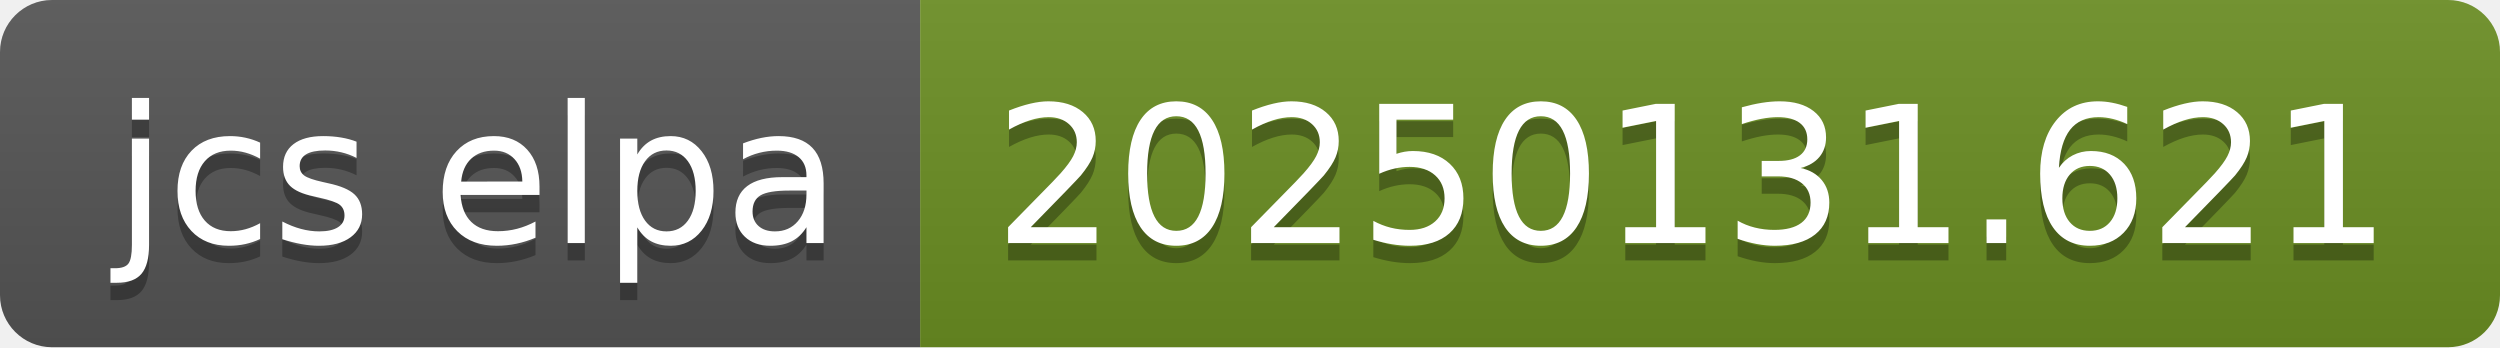
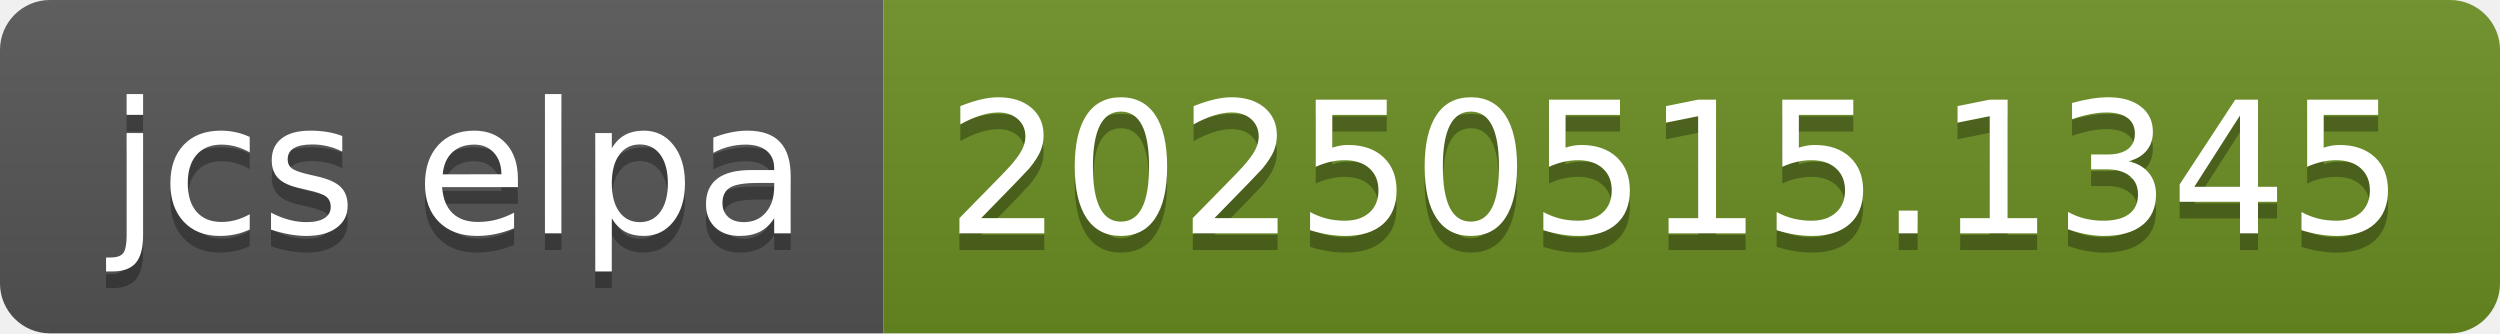
- <svg xmlns="http://www.w3.org/2000/svg" width="144" height="20" role="img" aria-label="jcs elpa: 20250131.621">
+ <svg xmlns="http://www.w3.org/2000/svg" width="150" height="20" role="img" aria-label="jcs elpa: 20250515.1345">
  <linearGradient id="s" x2="0" y2="100%">
    <stop offset="0" stop-color="#bbb" stop-opacity=".1" />
    <stop offset="1" stop-opacity=".1" />
  </linearGradient>
  <clipPath id="r">
-     <rect width="144" height="20" rx="3" fill="#fff" />
+     <rect width="150" height="20" rx="3" fill="#fff" />
  </clipPath>
  <g clip-path="url(#r)">
    <rect width="53" height="20" fill="#555" />
-     <rect x="53" width="91" height="20" fill="#6b8e23" />
-     <rect width="144" height="20" fill="url(#s)" />
+     <rect x="53" width="97" height="20" fill="#6b8e23" />
+     <rect width="150" height="20" fill="url(#s)" />
  </g>
  <g fill="#fff" text-anchor="middle" font-family="Verdana,Geneva,DejaVu Sans,sans-serif" text-rendering="geometricPrecision" font-size="110">
    <text aria-hidden="true" x="275" y="150" fill="#010101" fill-opacity=".3" transform="scale(.1)" textLength="430">jcs elpa</text>
    <text x="275" y="140" transform="scale(.1)" fill="#fff" textLength="430">jcs elpa</text>
-     <text aria-hidden="true" x="975" y="150" fill="#010101" fill-opacity=".3" transform="scale(.1)" textLength="810">20250131.621</text>
-     <text x="975" y="140" transform="scale(.1)" fill="#fff" textLength="810">20250131.621</text>
+     <text aria-hidden="true" x="1005" y="150" fill="#010101" fill-opacity=".3" transform="scale(.1)" textLength="870">20250515.1345</text>
+     <text x="1005" y="140" transform="scale(.1)" fill="#fff" textLength="870">20250515.1345</text>
  </g>
</svg>
